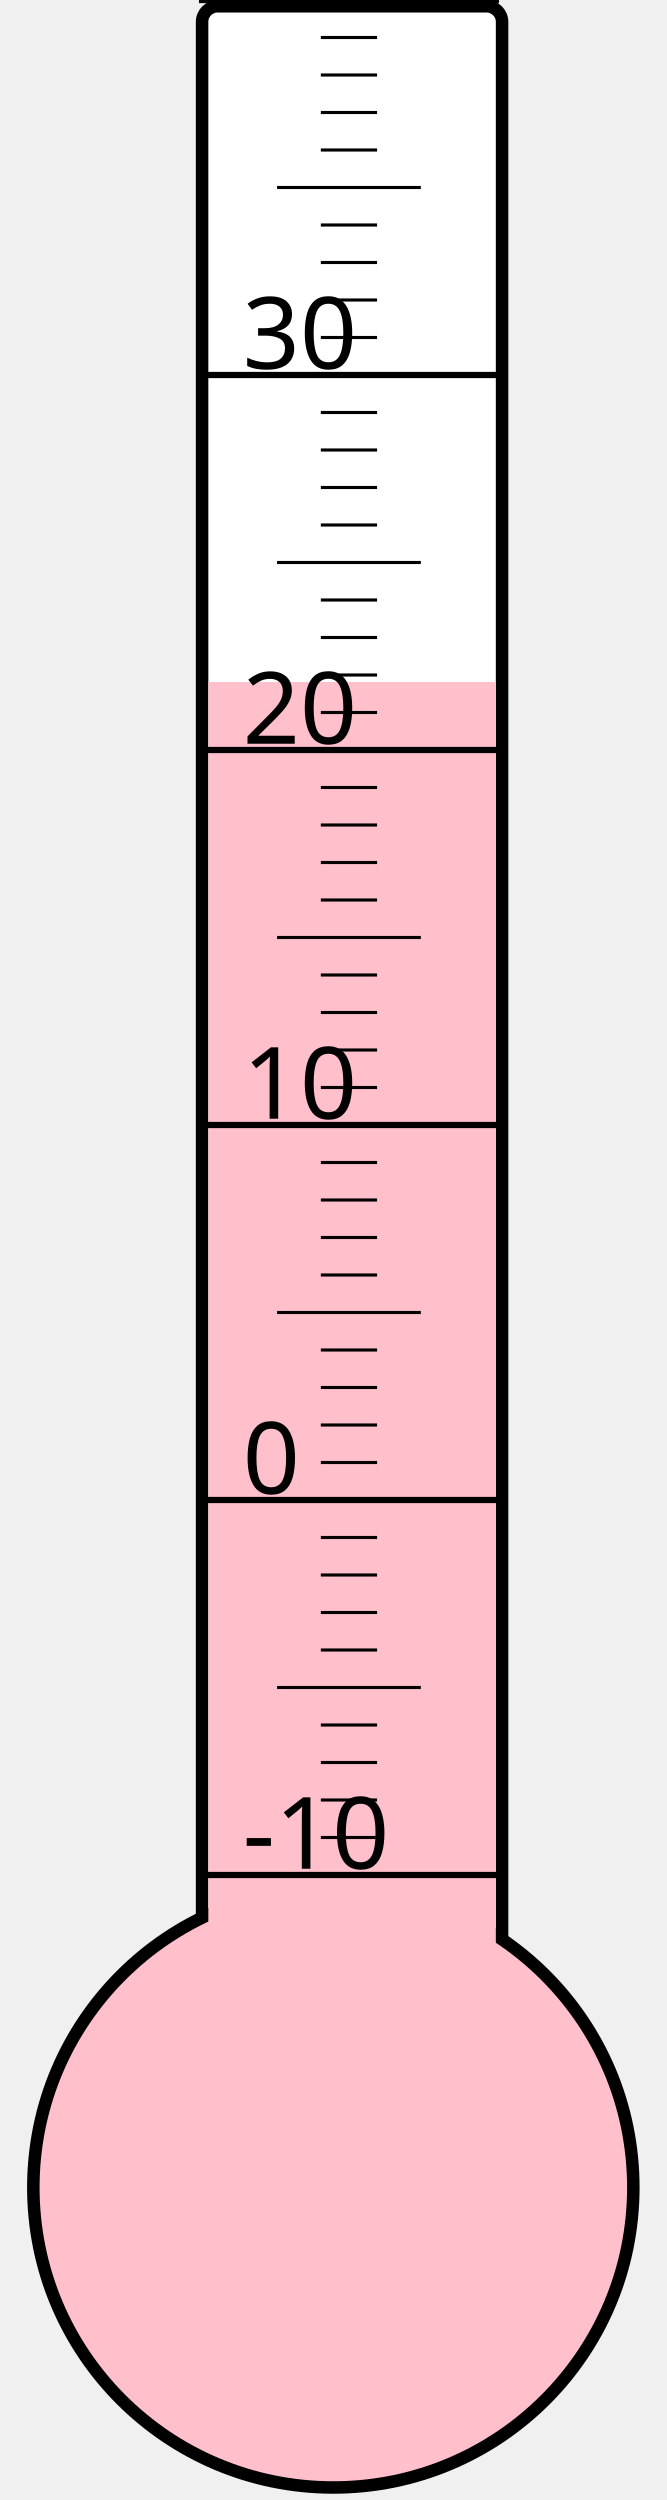
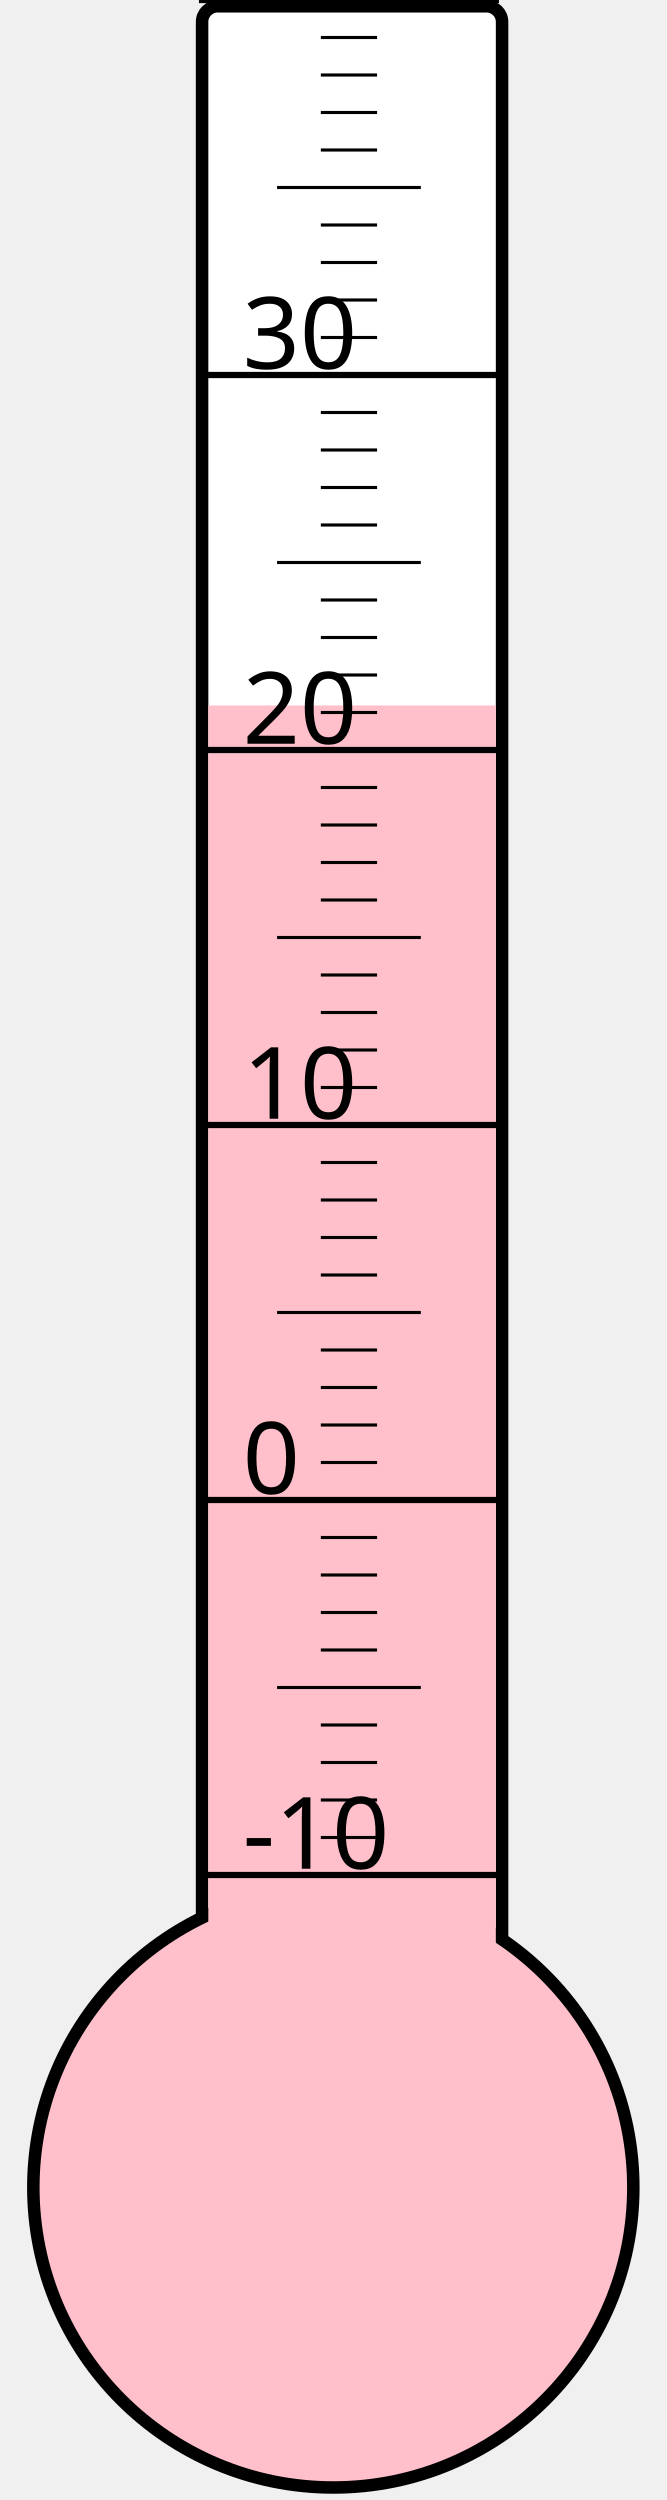
<svg xmlns="http://www.w3.org/2000/svg" width="40px" height="150px" viewBox="0 0 200 800">
  <rect width="200" height="800" x="0" y="0" style="fill: #ffffeb; fill-opacity: 0;" />
  <rect width="96" height="680" x="58" y="2" rx="5" ry="5" style="fill: white; fill-opacity: 1; stroke: black; stroke-width: 4;" />
  <circle cx="100" cy="700" r="96" style="fill: pink; stroke: black; stroke-width: 4;" />
-   <rect width="92" height="481.75" x="60" y="218.25" style="fill: pink; fill-opacity: 1; stroke-width: 0;" />
+   <rect width="92" height="474.25" x="60" y="225.75" style="fill: pink; fill-opacity: 1; stroke-width: 0;" />
  <text x="71" y="598" style="font-family: sans-serif; font-size: 24pt;">-10</text>
  <text x="71" y="478" style="font-family: sans-serif; font-size: 24pt;">0</text>
  <text x="71" y="358" style="font-family: sans-serif; font-size: 24pt;">10</text>
  <text x="71" y="238" style="font-family: sans-serif; font-size: 24pt;">20</text>
  <text x="71" y="118" style="font-family: sans-serif; font-size: 24pt;">30</text>
  <g style="stroke: black;">
    <line x1="57" y1="600" x2="153" y2="600" style="stroke-width: 2;" />
    <line x1="96" y1="588" x2="114" y2="588" style="stroke-width: 1;" />
    <line x1="96" y1="576" x2="114" y2="576" style="stroke-width: 1;" />
    <line x1="96" y1="564" x2="114" y2="564" style="stroke-width: 1;" />
    <line x1="96" y1="552" x2="114" y2="552" style="stroke-width: 1;" />
    <line x1="82" y1="540" x2="128" y2="540" style="stroke-width: 1;" />
    <line x1="96" y1="528" x2="114" y2="528" style="stroke-width: 1;" />
    <line x1="96" y1="516" x2="114" y2="516" style="stroke-width: 1;" />
    <line x1="96" y1="504" x2="114" y2="504" style="stroke-width: 1;" />
    <line x1="96" y1="492" x2="114" y2="492" style="stroke-width: 1;" />
    <line x1="57" y1="480" x2="153" y2="480" style="stroke-width: 2;" />
    <line x1="96" y1="468" x2="114" y2="468" style="stroke-width: 1;" />
    <line x1="96" y1="456" x2="114" y2="456" style="stroke-width: 1;" />
    <line x1="96" y1="444" x2="114" y2="444" style="stroke-width: 1;" />
    <line x1="96" y1="432" x2="114" y2="432" style="stroke-width: 1;" />
    <line x1="82" y1="420" x2="128" y2="420" style="stroke-width: 1;" />
    <line x1="96" y1="408" x2="114" y2="408" style="stroke-width: 1;" />
    <line x1="96" y1="396" x2="114" y2="396" style="stroke-width: 1;" />
    <line x1="96" y1="384" x2="114" y2="384" style="stroke-width: 1;" />
    <line x1="96" y1="372" x2="114" y2="372" style="stroke-width: 1;" />
    <line x1="57" y1="360" x2="153" y2="360" style="stroke-width: 2;" />
    <line x1="96" y1="348" x2="114" y2="348" style="stroke-width: 1;" />
    <line x1="96" y1="336" x2="114" y2="336" style="stroke-width: 1;" />
    <line x1="96" y1="324" x2="114" y2="324" style="stroke-width: 1;" />
    <line x1="96" y1="312" x2="114" y2="312" style="stroke-width: 1;" />
    <line x1="82" y1="300" x2="128" y2="300" style="stroke-width: 1;" />
    <line x1="96" y1="288" x2="114" y2="288" style="stroke-width: 1;" />
    <line x1="96" y1="276" x2="114" y2="276" style="stroke-width: 1;" />
    <line x1="96" y1="264" x2="114" y2="264" style="stroke-width: 1;" />
    <line x1="96" y1="252" x2="114" y2="252" style="stroke-width: 1;" />
    <line x1="57" y1="240" x2="153" y2="240" style="stroke-width: 2;" />
    <line x1="96" y1="228" x2="114" y2="228" style="stroke-width: 1;" />
    <line x1="96" y1="216" x2="114" y2="216" style="stroke-width: 1;" />
    <line x1="96" y1="204" x2="114" y2="204" style="stroke-width: 1;" />
    <line x1="96" y1="192" x2="114" y2="192" style="stroke-width: 1;" />
    <line x1="82" y1="180" x2="128" y2="180" style="stroke-width: 1;" />
    <line x1="96" y1="168" x2="114" y2="168" style="stroke-width: 1;" />
    <line x1="96" y1="156" x2="114" y2="156" style="stroke-width: 1;" />
    <line x1="96" y1="144" x2="114" y2="144" style="stroke-width: 1;" />
    <line x1="96" y1="132" x2="114" y2="132" style="stroke-width: 1;" />
    <line x1="57" y1="120" x2="153" y2="120" style="stroke-width: 2;" />
    <line x1="96" y1="108" x2="114" y2="108" style="stroke-width: 1;" />
    <line x1="96" y1="96" x2="114" y2="96" style="stroke-width: 1;" />
    <line x1="96" y1="84" x2="114" y2="84" style="stroke-width: 1;" />
    <line x1="96" y1="72" x2="114" y2="72" style="stroke-width: 1;" />
    <line x1="82" y1="60" x2="128" y2="60" style="stroke-width: 1;" />
    <line x1="96" y1="48" x2="114" y2="48" style="stroke-width: 1;" />
    <line x1="96" y1="36" x2="114" y2="36" style="stroke-width: 1;" />
    <line x1="96" y1="24" x2="114" y2="24" style="stroke-width: 1;" />
    <line x1="96" y1="12" x2="114" y2="12" style="stroke-width: 1;" />
    <line x1="57" y1="0" x2="153" y2="0" style="stroke-width: 2;" />
  </g>
</svg>
